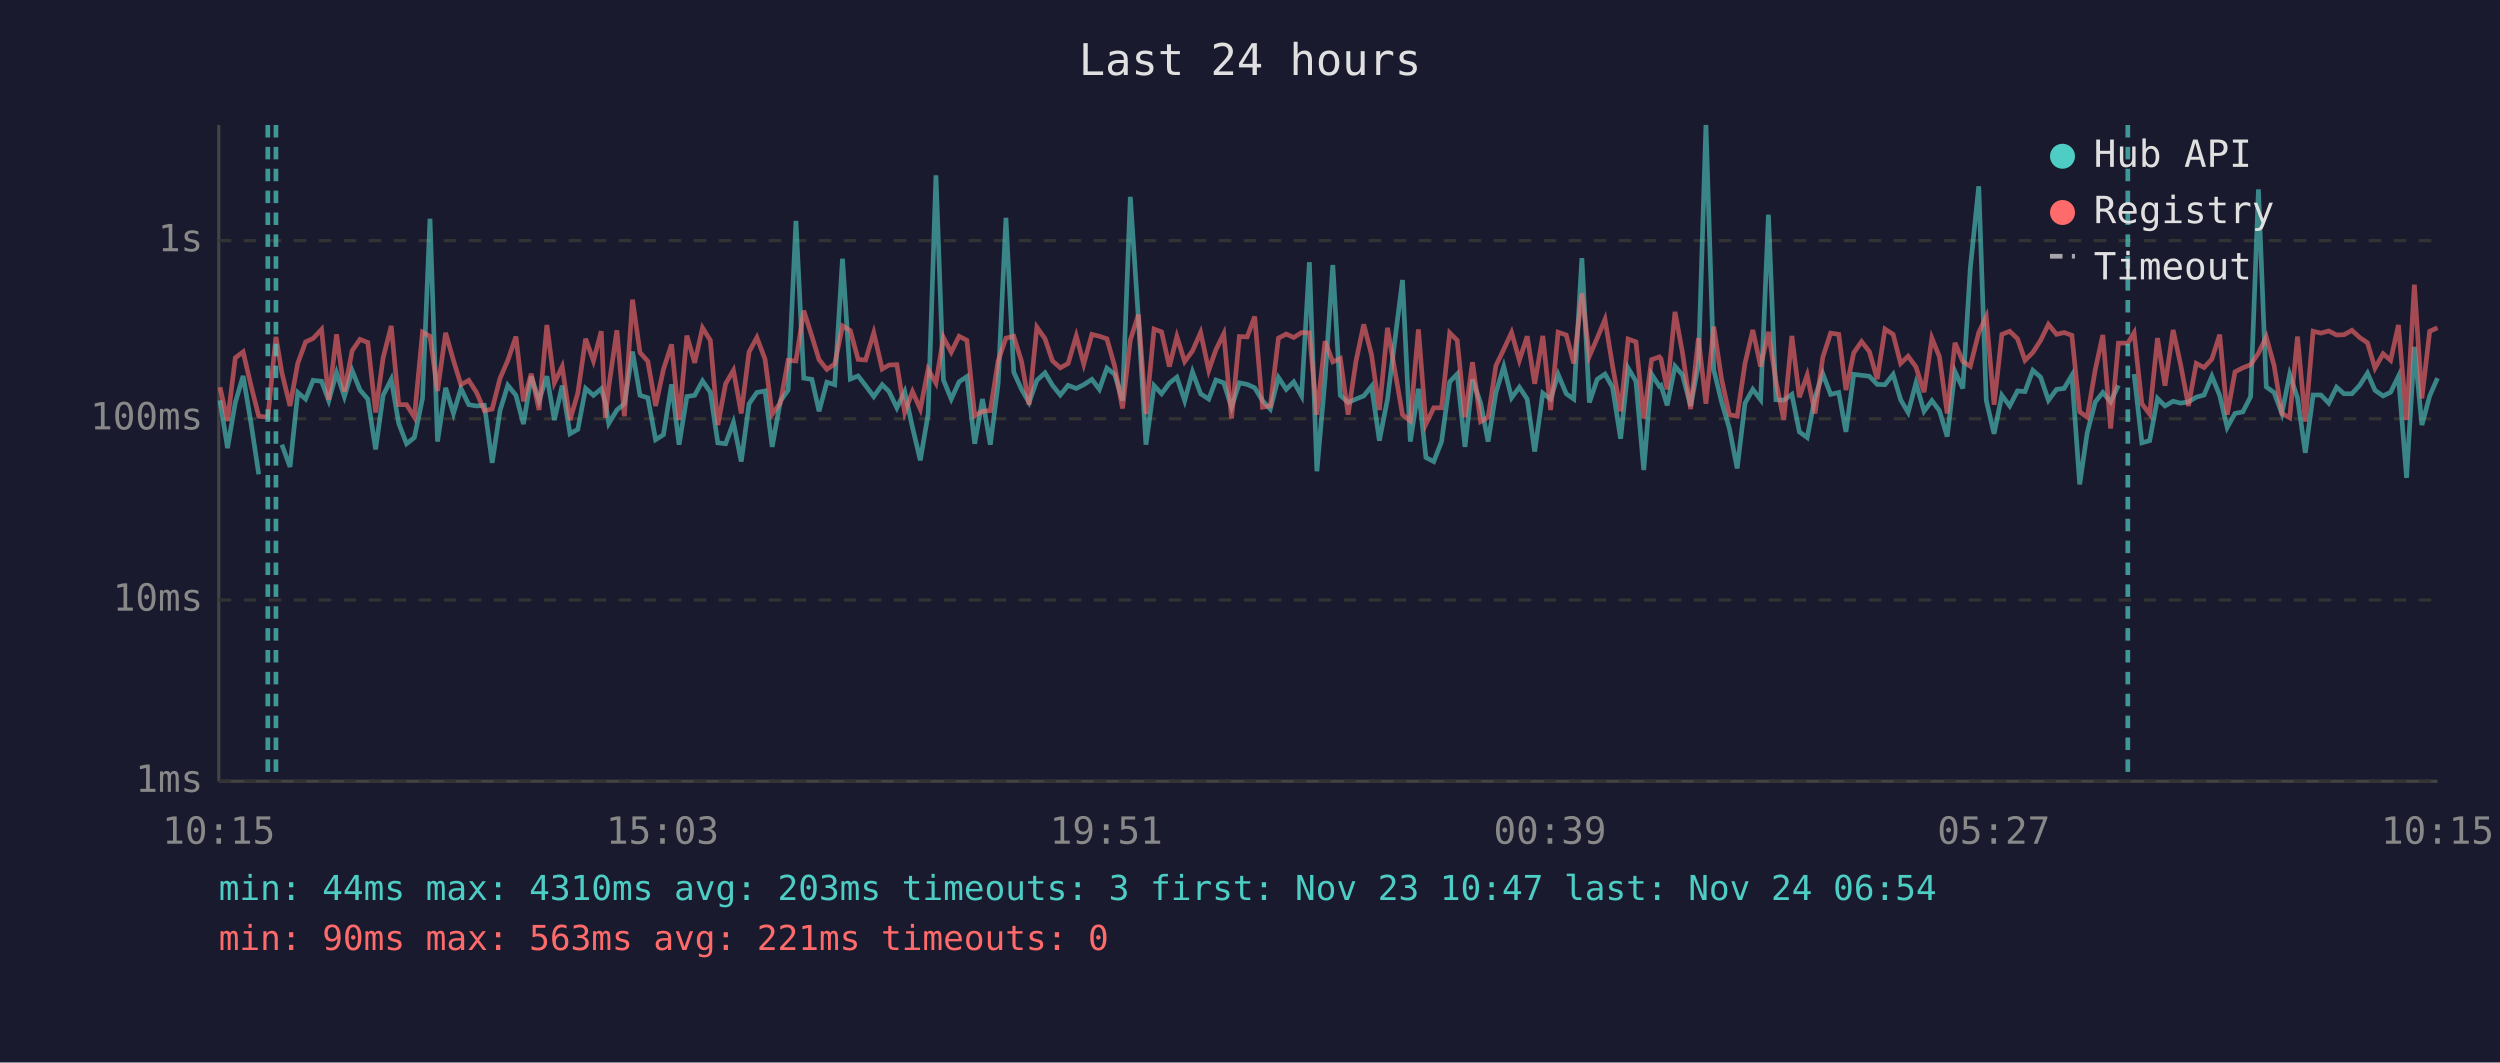
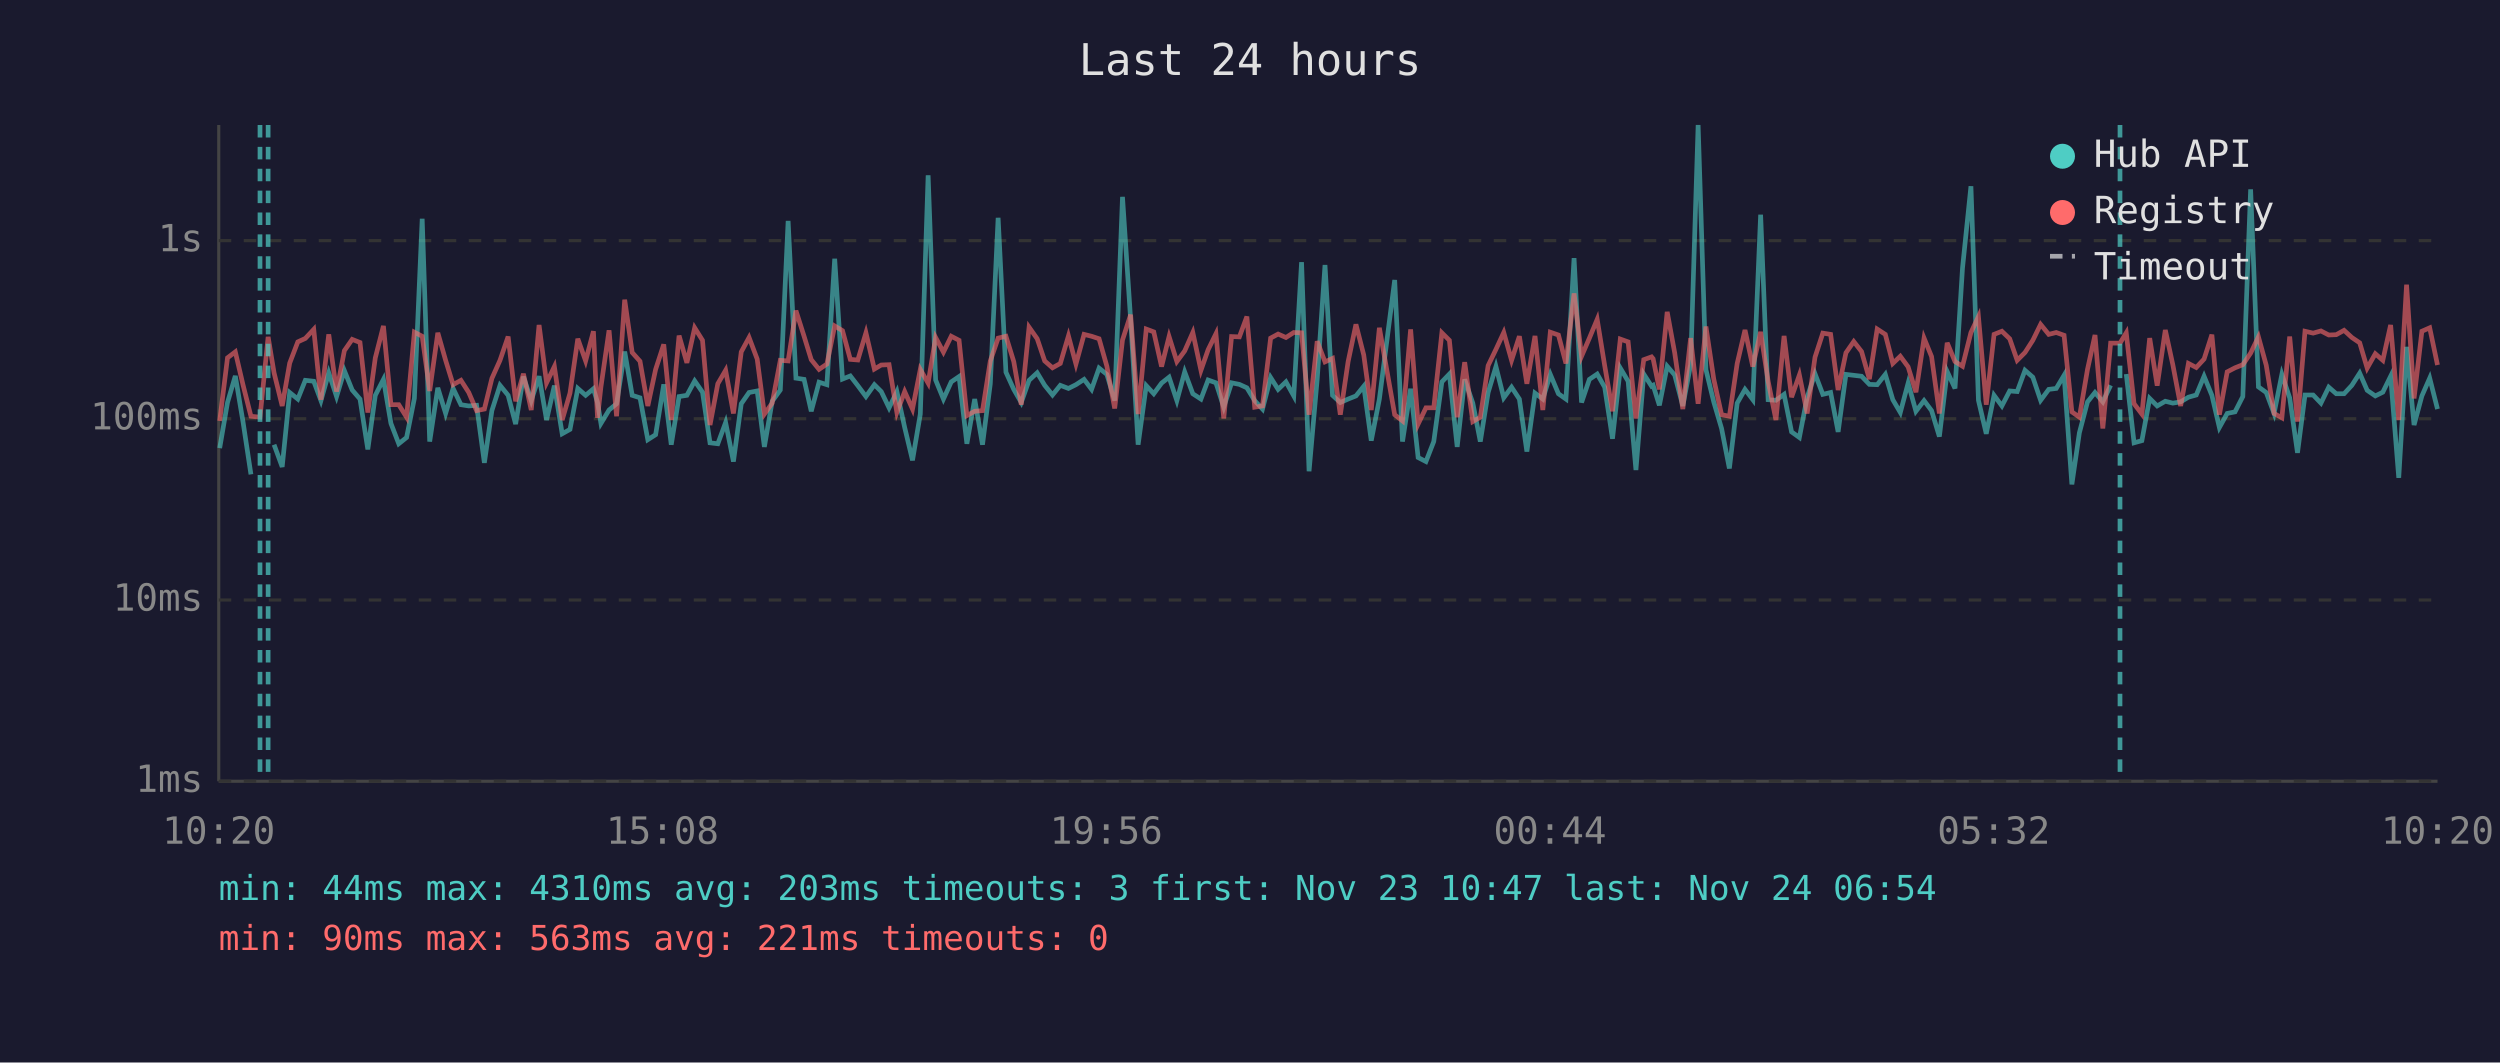
<svg xmlns="http://www.w3.org/2000/svg" viewBox="0 0 800 340" font-family="monospace" font-size="12">
  <rect width="800" height="340" fill="#1a1a2e" />
  <text x="400" y="24" fill="#e0e0e0" font-size="14" text-anchor="middle">Last 24 hours</text>
  <line x1="70" y1="40" x2="70" y2="250" stroke="#444" stroke-width="1" />
  <line x1="70" y1="250" x2="780" y2="250" stroke="#444" stroke-width="1" />
  <line x1="70" y1="250" x2="780" y2="250" stroke="#333" stroke-width="1" stroke-dasharray="4" />
  <text x="65" y="250" fill="#888" text-anchor="end" dominant-baseline="middle">1ms</text>
  <line x1="70" y1="192" x2="780" y2="192" stroke="#333" stroke-width="1" stroke-dasharray="4" />
  <text x="65" y="192" fill="#888" text-anchor="end" dominant-baseline="middle">10ms</text>
  <line x1="70" y1="134" x2="780" y2="134" stroke="#333" stroke-width="1" stroke-dasharray="4" />
  <text x="65" y="134" fill="#888" text-anchor="end" dominant-baseline="middle">100ms</text>
  <line x1="70" y1="77" x2="780" y2="77" stroke="#333" stroke-width="1" stroke-dasharray="4" />
  <text x="65" y="77" fill="#888" text-anchor="end" dominant-baseline="middle">1s</text>
-   <text x="70" y="270" fill="#888" text-anchor="middle">10:15</text>
-   <text x="212" y="270" fill="#888" text-anchor="middle">15:03</text>
-   <text x="354" y="270" fill="#888" text-anchor="middle">19:51</text>
-   <text x="496" y="270" fill="#888" text-anchor="middle">00:39</text>
-   <text x="638" y="270" fill="#888" text-anchor="middle">05:27</text>
-   <text x="780" y="270" fill="#888" text-anchor="middle">10:15</text>
-   <polyline points="70.4,128.1 72.8,143.4 75.3,128.8 77.8,120.3 80.3,135.2 82.8,151.8" fill="none" stroke="#4ecdc4" stroke-width="1.5" opacity="0.6" />
-   <polyline points="90.2,142.3 92.8,149.4 95.3,125.6 97.8,127.7 100.2,121.7 102.9,122.0 105.2,128.2 107.7,119.3 110.2,126.9 112.7,118.6 115.2,124.8 117.7,127.7 120.2,143.8 122.6,126.5 125.2,121.4 127.6,135.5 130.1,142.0 132.6,140.0 135.2,127.5 137.6,70.0 140.0,141.3 142.6,124.1 145.1,132.3 147.5,124.3 150.0,129.5 152.5,129.9 155.0,129.7 157.5,148.1 160.0,131.4 162.5,123.3 165.1,126.5 167.5,135.7 170.0,120.5 172.5,128.2 175.0,120.4 177.4,134.4 179.9,123.4 182.4,138.8 184.9,137.4 187.4,124.3 189.9,126.5 192.4,124.4 193.7,128.8 194.8,135.5 197.4,131.2 199.8,129.2 202.4,112.5 204.8,126.5 207.3,127.3 209.8,140.7 212.3,139.1 214.9,123.0 217.3,142.3 219.8,126.9 222.3,126.5 224.8,121.9 227.3,125.5 229.7,141.7 232.2,142.0 234.7,135.2 237.2,147.7 239.7,129.2 242.2,125.6 244.8,125.1 247.1,143.0 249.7,128.4 252.2,124.8 254.7,70.7 257.2,121.0 259.8,121.4 262.1,131.6 264.6,122.3 267.1,123.1 269.6,82.8 272.1,121.3 274.6,120.3 277.0,123.4 279.6,126.9 282.3,123.1 284.5,125.3 287.0,130.5 289.5,125.3 292.0,136.8 294.5,147.3 297.0,132.5 299.5,56.1 301.9,121.6 304.4,127.7 306.9,122.2 309.4,120.5 311.9,142.0 314.4,127.7 316.9,142.3 319.4,122.8 321.9,69.7 324.4,119.1 326.9,124.6 329.3,128.8 331.8,121.7 334.4,119.3 336.8,123.3 339.3,126.4 341.8,123.3 344.4,124.3 346.8,123.1 349.4,121.4 351.8,124.6 354.2,117.8 356.7,119.8 359.2,128.2 361.7,63.0 364.3,102.2 366.7,142.3 369.3,123.4 371.7,126.0 374.2,122.6 376.6,120.7 379.1,128.2 381.6,119.0 384.2,126.0 386.8,127.7 389.1,121.6 391.6,122.5 394.1,130.3 396.6,122.5 399.1,123.0 401.5,124.1 404.0,128.2 406.5,130.9 409.1,120.8 411.6,124.6 414.0,122.2 416.5,126.7 419.0,83.9 421.4,150.8 424.0,121.4 426.5,84.8 428.9,126.5 431.4,128.8 433.9,127.7 436.4,126.7 438.9,123.6 441.4,141.0 444.0,127.7 448.8,89.6 451.3,141.3 453.9,124.4 456.3,146.4 458.8,147.7 461.3,141.3 463.9,122.2 466.3,119.7 468.8,143.0 471.2,121.4 473.8,129.0 476.2,141.3 478.7,125.6 481.2,117.3 483.7,127.3 486.2,123.9 488.7,127.7 491.1,144.5 493.7,125.8 496.2,127.7 498.6,119.8 501.2,126.0 503.6,127.7 506.2,82.6 508.6,128.8 511.1,121.4 513.6,119.7 516.0,123.9 518.6,140.4 521.0,117.8 523.5,122.0 526.0,150.4 528.5,119.7 531.0,123.6 531.5,123.3 533.5,129.7 536.0,117.2 538.4,120.0 541.0,129.9 543.5,116.7 545.9,40.0 548.4,118.3 550.9,128.6 553.4,137.1 555.9,149.9 558.4,129.0 560.9,124.6 563.4,127.9 565.9,68.7 568.3,127.9 570.8,128.1 573.4,126.2 575.8,138.2 578.3,140.0 580.8,127.1 583.3,119.6 585.8,126.2 588.4,125.6 590.7,138.2 593.2,119.8 595.7,120.1 598.2,120.4 600.7,123.0 603.2,123.1 605.8,119.8 608.2,127.9 610.6,132.0 613.1,122.6 615.7,131.6 618.2,128.2 620.6,131.4 623.1,139.7 625.6,118.9 628.1,124.3 630.5,85.8 633.2,59.6 635.6,128.1 638.1,138.8 640.6,126.5 643.1,129.9 645.6,125.1 648.0,125.3 650.5,118.5 653.0,120.7 655.5,128.1 658.1,124.6 660.5,124.3 663.0,120.1 665.5,155.0 667.9,138.5 670.5,128.6 672.9,125.6 675.4,128.6 677.9,123.3" fill="none" stroke="#4ecdc4" stroke-width="1.5" opacity="0.6" />
-   <polyline points="682.9,119.7 685.4,141.7 687.9,141.0 690.4,127.5 692.8,129.9 695.4,128.4 697.8,129.0 700.3,128.6 702.8,127.1 705.3,126.4 707.8,120.4 710.3,126.5 712.7,136.8 715.2,132.3 717.7,131.8 720.2,126.9 722.7,60.6 725.2,123.8 727.7,125.6 730.2,132.3 732.7,119.8 735.2,127.3 737.7,144.9 740.2,126.4 742.7,126.4 745.2,129.0 747.7,123.9 750.1,126.0 752.6,126.0 755.1,123.3 757.6,119.4 760.0,124.9 762.6,126.7 765.0,125.5 767.5,120.4 770.1,152.9 772.6,111.0 775.0,136.0 777.5,126.7 780.0,121.0" fill="none" stroke="#4ecdc4" stroke-width="1.5" opacity="0.6" />
-   <polyline points="70.4,123.9 72.8,134.7 75.3,114.5 77.8,112.6 80.3,123.3 82.8,133.2 85.7,133.5 88.3,107.8 90.2,119.3 92.8,129.9 95.3,116.2 97.8,109.4 100.2,108.3 102.9,105.4 105.2,127.9 107.7,107.0 110.2,125.3 112.7,112.2 115.2,108.6 117.7,109.6 120.2,132.0 122.6,114.5 125.2,104.3 127.6,129.5 130.1,129.5 132.6,133.5 135.2,106.3 137.6,107.6 140.0,125.1 142.6,106.5 145.1,115.3 147.5,123.1 150.0,121.7 152.5,125.6 155.0,131.4 157.5,130.9 160.0,121.1 162.5,115.3 165.1,107.7 167.5,128.4 170.0,119.6 172.5,131.2 175.0,104.0 177.4,122.5 179.9,117.3 182.4,134.4 184.9,125.8 187.4,108.4 189.9,115.5 192.4,106.0 193.7,133.7 194.8,123.8 197.4,105.7 199.8,133.2 202.4,95.9 204.8,112.8 207.3,115.6 209.8,129.9 212.3,118.2 214.9,110.2 217.3,134.4 219.8,107.4 222.3,116.1 224.8,104.9 227.3,108.9 229.7,136.0 232.2,122.8 234.7,118.5 237.2,132.3 239.7,112.6 242.2,108.0 244.8,114.9 247.1,132.5 249.7,129.0 252.2,115.3 254.7,115.5 257.2,99.4 259.8,107.6 262.1,115.1 264.6,118.2 267.1,116.5 269.6,104.3 272.1,105.8 274.6,115.0 277.0,115.2 279.6,106.5 282.3,118.1 284.5,116.8 287.0,116.7 289.5,132.0 292.0,125.3 294.5,130.9 297.0,118.2 299.5,122.6 301.9,108.0 304.4,112.7 306.9,107.6 309.4,108.9 311.9,133.0 314.4,131.6 316.9,131.4 319.4,115.5 321.9,108.2 324.4,107.6 326.9,115.7 329.3,129.5 331.8,104.7 334.4,108.4 336.8,115.5 339.3,117.7 341.8,116.3 344.4,107.5 346.8,116.5 349.4,107.0 351.8,107.6 354.2,108.4 356.7,117.2 359.2,130.7 361.7,108.8 364.3,100.7 366.7,132.5 369.3,105.3 371.7,106.2 374.2,117.3 376.6,107.7 379.1,115.7 381.6,112.3 384.2,106.4 386.8,118.5 389.1,111.9 391.6,106.8 394.1,133.9 396.6,107.7 399.1,107.8 401.5,101.3 404.0,130.3 406.5,129.9 409.1,108.2 411.6,106.9 414.0,108.0 416.5,106.4 419.0,106.5 421.4,132.7 424.0,109.2 426.5,115.8 428.9,114.7 431.4,132.7 433.9,115.7 436.4,103.8 438.9,113.6 441.4,131.2 444.0,104.9 448.8,132.7 451.3,134.7 453.9,105.4 456.3,135.7 458.8,130.5 461.3,130.5 463.9,106.5 466.3,108.9 468.8,133.5 471.2,115.9 473.8,134.9 476.2,133.5 478.7,117.0 481.2,111.8 483.7,106.4 486.2,115.3 488.7,107.6 491.1,122.8 493.7,107.5 496.2,131.2 498.6,106.3 501.2,107.2 503.6,116.3 506.2,93.9 508.6,114.0 511.1,108.2 513.6,102.2 516.0,117.0 518.6,131.6 521.0,108.5 523.5,109.4 526.0,133.9 528.5,115.1 531.0,114.2 531.5,114.8 533.5,124.6 536.0,99.8 538.4,112.9 541.0,130.9 543.5,108.2 545.9,129.2 548.4,104.5 550.9,121.3 553.4,132.7 555.9,133.2 558.4,116.3 560.9,105.6 563.4,117.3 565.9,106.2 568.3,122.0 570.8,134.4 573.4,107.5 575.8,127.1 578.3,120.0 580.8,132.3 583.3,114.3 585.8,106.6 588.4,107.0 590.7,124.8 593.2,112.9 595.7,109.3 598.2,112.5 600.7,121.3 603.2,105.3 605.8,107.0 608.2,116.3 610.6,114.0 613.1,117.4 615.7,125.5 618.2,108.2 620.6,114.1 623.1,132.3 625.6,109.7 628.1,115.7 630.5,117.2 633.2,106.4 635.6,101.3 638.1,129.5 640.6,107.0 643.1,106.0 645.6,108.4 648.0,115.3 650.5,112.8 653.0,108.9 655.5,103.8 658.1,107.0 660.5,106.4 663.0,107.3 665.5,131.8 667.9,133.5 670.5,118.2 672.9,107.2 675.4,137.1 677.9,109.8 680.9,109.8 682.9,106.5 685.4,129.2 687.9,132.5 690.4,108.2 692.8,123.4 695.4,105.6 697.8,116.7 700.3,129.9 702.8,116.3 705.3,117.6 707.8,114.9 710.3,107.1 712.7,132.7 715.2,119.0 717.7,117.7 720.2,116.7 722.7,113.0 725.2,107.8 727.7,116.9 730.2,132.3 732.7,133.7 735.2,107.7 737.7,134.9 740.2,106.0 742.7,106.6 745.2,105.9 747.7,107.2 750.1,107.1 752.6,105.7 755.1,108.0 757.6,109.7 760.0,117.8 762.6,113.2 765.0,115.3 767.5,104.0 770.1,134.4 772.6,91.1 775.0,127.5 777.5,106.0 780.0,104.9" fill="none" stroke="#ff6b6b" stroke-width="1.5" opacity="0.6" />
-   <line x1="85.7" y1="40" x2="85.7" y2="250" stroke="#4ecdc4" stroke-width="1.5" stroke-dasharray="4,3" opacity="0.7" />
-   <line x1="88.3" y1="40" x2="88.3" y2="250" stroke="#4ecdc4" stroke-width="1.5" stroke-dasharray="4,3" opacity="0.7" />
-   <line x1="680.9" y1="40" x2="680.9" y2="250" stroke="#4ecdc4" stroke-width="1.5" stroke-dasharray="4,3" opacity="0.7" />
+   <text x="70" y="270" fill="#888" text-anchor="middle">10:20</text>
+   <text x="212" y="270" fill="#888" text-anchor="middle">15:08</text>
+   <text x="354" y="270" fill="#888" text-anchor="middle">19:56</text>
+   <text x="496" y="270" fill="#888" text-anchor="middle">00:44</text>
+   <text x="638" y="270" fill="#888" text-anchor="middle">05:32</text>
+   <text x="780" y="270" fill="#888" text-anchor="middle">10:20</text>
+   <polyline points="70.3,143.4 72.8,128.8 75.3,120.3 77.8,135.2 80.3,151.8" fill="none" stroke="#4ecdc4" stroke-width="1.5" opacity="0.6" />
+   <polyline points="87.7,142.3 90.3,149.4 92.7,125.6 95.3,127.7 97.7,121.7 100.4,122.0 102.7,128.2 105.2,119.3 107.7,126.9 110.2,118.6 112.7,124.8 115.2,127.7 117.7,143.8 120.1,126.5 122.7,121.4 125.1,135.5 127.6,142.0 130.1,140.0 132.6,127.5 135.1,70.0 137.5,141.3 140.1,124.1 142.6,132.3 145.0,124.3 147.5,129.5 150.0,129.9 152.5,129.7 155.0,148.1 157.4,131.4 160.0,123.3 162.6,126.5 165.0,135.7 167.5,120.5 170.0,128.2 172.5,120.4 174.9,134.4 177.4,123.4 179.9,138.8 182.4,137.4 184.9,124.3 187.4,126.5 189.9,124.4 191.2,128.8 192.3,135.5 194.9,131.2 197.3,129.2 199.9,112.5 202.3,126.5 204.8,127.3 207.3,140.7 209.8,139.1 212.4,123.0 214.8,142.3 217.3,126.9 219.8,126.5 222.3,121.9 224.8,125.5 227.2,141.7 229.7,142.0 232.2,135.2 234.7,147.7 237.2,129.2 239.7,125.6 242.3,125.1 244.6,143.0 247.1,128.4 249.7,124.8 252.2,70.7 254.7,121.0 257.3,121.4 259.6,131.6 262.1,122.3 264.6,123.1 267.1,82.8 269.6,121.3 272.1,120.3 274.5,123.4 277.1,126.9 279.8,123.1 282.0,125.3 284.5,130.5 287.0,125.3 289.5,136.8 292.0,147.3 294.5,132.5 297.0,56.1 299.4,121.6 301.9,127.7 304.4,122.2 306.9,120.5 309.4,142.0 311.9,127.7 314.4,142.3 316.9,122.8 319.4,69.7 321.9,119.1 324.4,124.6 326.8,128.8 329.3,121.7 331.9,119.3 334.3,123.3 336.8,126.4 339.3,123.3 341.9,124.3 344.3,123.1 346.9,121.4 349.3,124.6 351.7,117.8 354.2,119.8 356.7,128.2 359.2,63.0 361.8,102.2 364.2,142.3 366.8,123.4 369.2,126.0 371.7,122.6 374.1,120.7 376.6,128.2 379.1,119.0 381.7,126.0 384.3,127.7 386.6,121.6 389.1,122.5 391.6,130.3 394.1,122.5 396.6,123.0 399.0,124.1 401.5,128.2 404.0,130.9 406.6,120.8 409.0,124.6 411.5,122.2 414.0,126.7 416.5,83.9 418.9,150.8 421.5,121.4 424.0,84.8 426.4,126.5 428.9,128.8 431.4,127.7 433.9,126.7 436.4,123.6 438.8,141.0 441.4,127.7 446.3,89.6 448.8,141.3 451.4,124.4 453.8,146.4 456.3,147.7 458.8,141.3 461.4,122.2 463.8,119.7 466.3,143.0 468.7,121.4 471.3,129.0 473.7,141.3 476.2,125.6 478.7,117.3 481.2,127.3 483.7,123.9 486.2,127.7 488.6,144.5 491.2,125.8 493.7,127.7 496.1,119.8 498.7,126.0 501.1,127.7 503.7,82.6 506.1,128.8 508.6,121.4 511.1,119.7 513.5,123.9 516.0,140.4 518.5,117.8 521.0,122.0 523.5,150.4 526.0,119.7 528.5,123.6 529.0,123.3 531.0,129.7 533.5,117.2 535.9,120.0 538.5,129.9 541.0,116.7 543.4,40.0 545.9,118.3 548.4,128.6 550.9,137.1 553.4,149.9 555.9,129.0 558.4,124.6 560.9,127.9 563.4,68.7 565.8,127.9 568.3,128.1 570.9,126.2 573.3,138.2 575.8,140.0 578.3,127.1 580.8,119.6 583.3,126.2 585.8,125.6 588.2,138.2 590.7,119.8 593.2,120.1 595.7,120.4 598.2,123.0 600.7,123.1 603.3,119.8 605.7,127.9 608.1,132.0 610.6,122.6 613.1,131.6 615.7,128.2 618.1,131.4 620.6,139.7 623.1,118.9 625.6,124.3 628.0,85.8 630.7,59.6 633.1,128.1 635.6,138.8 638.1,126.5 640.6,129.9 643.1,125.1 645.5,125.3 648.0,118.5 650.5,120.7 653.0,128.1 655.6,124.6 658.0,124.3 660.5,120.1 663.0,155.0 665.4,138.5 668.0,128.6 670.4,125.6 672.9,128.6 675.4,123.3" fill="none" stroke="#4ecdc4" stroke-width="1.5" opacity="0.6" />
+   <polyline points="680.4,119.7 682.9,141.7 685.4,141.0 687.9,127.5 690.3,129.9 692.9,128.4 695.3,129.0 697.8,128.6 700.3,127.1 702.8,126.4 705.3,120.4 707.8,126.5 710.2,136.8 712.7,132.3 715.2,131.8 717.7,126.9 720.2,60.6 722.7,123.8 725.2,125.6 727.7,132.3 730.2,119.8 732.7,127.3 735.2,144.9 737.6,126.4 740.2,126.4 742.7,129.0 745.2,123.9 747.6,126.0 750.1,126.0 752.6,123.3 755.1,119.4 757.5,124.9 760.1,126.7 762.5,125.5 765.0,120.4 767.6,152.9 770.1,111.0 772.5,136.0 775.0,126.7 777.5,121.0 780.0,130.9" fill="none" stroke="#4ecdc4" stroke-width="1.5" opacity="0.6" />
+   <polyline points="70.3,134.7 72.8,114.5 75.3,112.6 77.8,123.3 80.3,133.2 83.2,133.5 85.8,107.8 87.7,119.3 90.3,129.9 92.7,116.2 95.3,109.4 97.7,108.3 100.4,105.4 102.7,127.9 105.2,107.0 107.7,125.3 110.2,112.2 112.7,108.6 115.2,109.6 117.7,132.0 120.1,114.5 122.7,104.3 125.1,129.5 127.6,129.5 130.1,133.5 132.6,106.3 135.1,107.6 137.5,125.1 140.1,106.5 142.6,115.3 145.0,123.1 147.5,121.7 150.0,125.6 152.5,131.4 155.0,130.9 157.4,121.1 160.0,115.3 162.6,107.7 165.0,128.4 167.5,119.6 170.0,131.2 172.5,104.0 174.9,122.5 177.4,117.3 179.9,134.4 182.4,125.8 184.9,108.4 187.4,115.5 189.9,106.0 191.2,133.7 192.3,123.8 194.9,105.7 197.3,133.2 199.9,95.9 202.3,112.8 204.8,115.6 207.3,129.9 209.8,118.2 212.4,110.2 214.8,134.4 217.3,107.4 219.8,116.1 222.3,104.9 224.8,108.9 227.2,136.0 229.7,122.8 232.2,118.5 234.7,132.3 237.2,112.6 239.7,108.0 242.3,114.9 244.6,132.5 247.1,129.0 249.7,115.3 252.2,115.5 254.7,99.4 257.3,107.6 259.6,115.1 262.1,118.2 264.6,116.5 267.1,104.3 269.6,105.8 272.1,115.0 274.5,115.2 277.1,106.5 279.8,118.1 282.0,116.8 284.5,116.7 287.0,132.0 289.5,125.3 292.0,130.9 294.5,118.2 297.0,122.6 299.4,108.0 301.9,112.7 304.4,107.6 306.9,108.9 309.4,133.0 311.9,131.6 314.4,131.4 316.9,115.5 319.4,108.2 321.9,107.6 324.4,115.7 326.8,129.5 329.3,104.7 331.9,108.4 334.3,115.5 336.8,117.7 339.3,116.3 341.9,107.5 344.3,116.5 346.9,107.0 349.3,107.6 351.7,108.4 354.2,117.2 356.7,130.7 359.2,108.8 361.8,100.7 364.2,132.5 366.8,105.3 369.2,106.2 371.7,117.3 374.1,107.7 376.6,115.7 379.1,112.3 381.7,106.4 384.3,118.5 386.6,111.9 389.1,106.8 391.6,133.9 394.1,107.7 396.6,107.8 399.0,101.3 401.5,130.3 404.0,129.9 406.6,108.2 409.0,106.9 411.5,108.0 414.0,106.4 416.5,106.5 418.9,132.7 421.5,109.2 424.0,115.8 426.4,114.7 428.9,132.7 431.4,115.7 433.9,103.8 436.4,113.6 438.8,131.2 441.4,104.9 446.3,132.7 448.8,134.7 451.4,105.4 453.8,135.7 456.3,130.5 458.8,130.5 461.4,106.5 463.8,108.9 466.3,133.5 468.7,115.9 471.3,134.9 473.7,133.5 476.2,117.0 478.7,111.8 481.2,106.4 483.7,115.3 486.2,107.6 488.6,122.8 491.2,107.5 493.7,131.2 496.1,106.3 498.7,107.2 501.1,116.3 503.7,93.9 506.1,114.0 508.6,108.2 511.1,102.2 513.5,117.0 516.0,131.6 518.5,108.5 521.0,109.4 523.5,133.9 526.0,115.1 528.5,114.2 529.0,114.8 531.0,124.6 533.5,99.8 535.9,112.9 538.5,130.9 541.0,108.2 543.4,129.2 545.9,104.5 548.4,121.3 550.9,132.7 553.4,133.2 555.9,116.3 558.4,105.6 560.9,117.3 563.4,106.2 565.8,122.0 568.3,134.4 570.9,107.5 573.3,127.1 575.8,120.0 578.3,132.3 580.8,114.3 583.3,106.6 585.8,107.0 588.2,124.8 590.7,112.9 593.2,109.3 595.7,112.5 598.2,121.3 600.7,105.3 603.3,107.0 605.7,116.3 608.1,114.0 610.6,117.4 613.1,125.5 615.7,108.2 618.1,114.1 620.6,132.3 623.1,109.7 625.6,115.7 628.0,117.2 630.7,106.4 633.1,101.3 635.6,129.5 638.1,107.0 640.6,106.0 643.1,108.4 645.5,115.3 648.0,112.8 650.5,108.9 653.0,103.8 655.6,107.0 658.0,106.4 660.5,107.3 663.0,131.8 665.4,133.5 668.0,118.2 670.4,107.2 672.9,137.1 675.4,109.8 678.4,109.8 680.4,106.5 682.9,129.2 685.4,132.5 687.9,108.2 690.3,123.4 692.9,105.6 695.3,116.7 697.8,129.9 700.3,116.3 702.8,117.6 705.3,114.9 707.8,107.1 710.2,132.7 712.7,119.0 715.2,117.7 717.7,116.7 720.2,113.0 722.7,107.8 725.2,116.9 727.7,132.3 730.2,133.7 732.7,107.7 735.2,134.9 737.6,106.0 740.2,106.6 742.7,105.9 745.2,107.2 747.6,107.1 750.1,105.7 752.6,108.0 755.1,109.7 757.5,117.8 760.1,113.2 762.5,115.3 765.0,104.0 767.6,134.4 770.1,91.1 772.5,127.5 775.0,106.0 777.5,104.9 780.0,116.8" fill="none" stroke="#ff6b6b" stroke-width="1.5" opacity="0.6" />
+   <line x1="83.2" y1="40" x2="83.2" y2="250" stroke="#4ecdc4" stroke-width="1.5" stroke-dasharray="4,3" opacity="0.7" />
+   <line x1="85.8" y1="40" x2="85.8" y2="250" stroke="#4ecdc4" stroke-width="1.5" stroke-dasharray="4,3" opacity="0.7" />
+   <line x1="678.4" y1="40" x2="678.4" y2="250" stroke="#4ecdc4" stroke-width="1.5" stroke-dasharray="4,3" opacity="0.7" />
  <circle cx="660" cy="50" r="4" fill="#4ecdc4" />
  <text x="670" y="50" fill="#e0e0e0" dominant-baseline="middle">Hub API</text>
  <circle cx="660" cy="68" r="4" fill="#ff6b6b" />
  <text x="670" y="68" fill="#e0e0e0" dominant-baseline="middle">Registry</text>
  <line x1="656" y1="82" x2="664" y2="82" stroke="#e0e0e0" stroke-width="1.5" stroke-dasharray="4,3" opacity="0.7" />
  <text x="670" y="86" fill="#e0e0e0" dominant-baseline="middle">Timeout</text>
  <text x="70" y="288" fill="#4ecdc4" font-size="11">min: 44ms  max: 4310ms  avg: 203ms  timeouts: 3  first: Nov 23 10:47  last: Nov 24 06:54</text>
  <text x="70" y="304" fill="#ff6b6b" font-size="11">min: 90ms  max: 563ms  avg: 221ms  timeouts: 0</text>
</svg>
